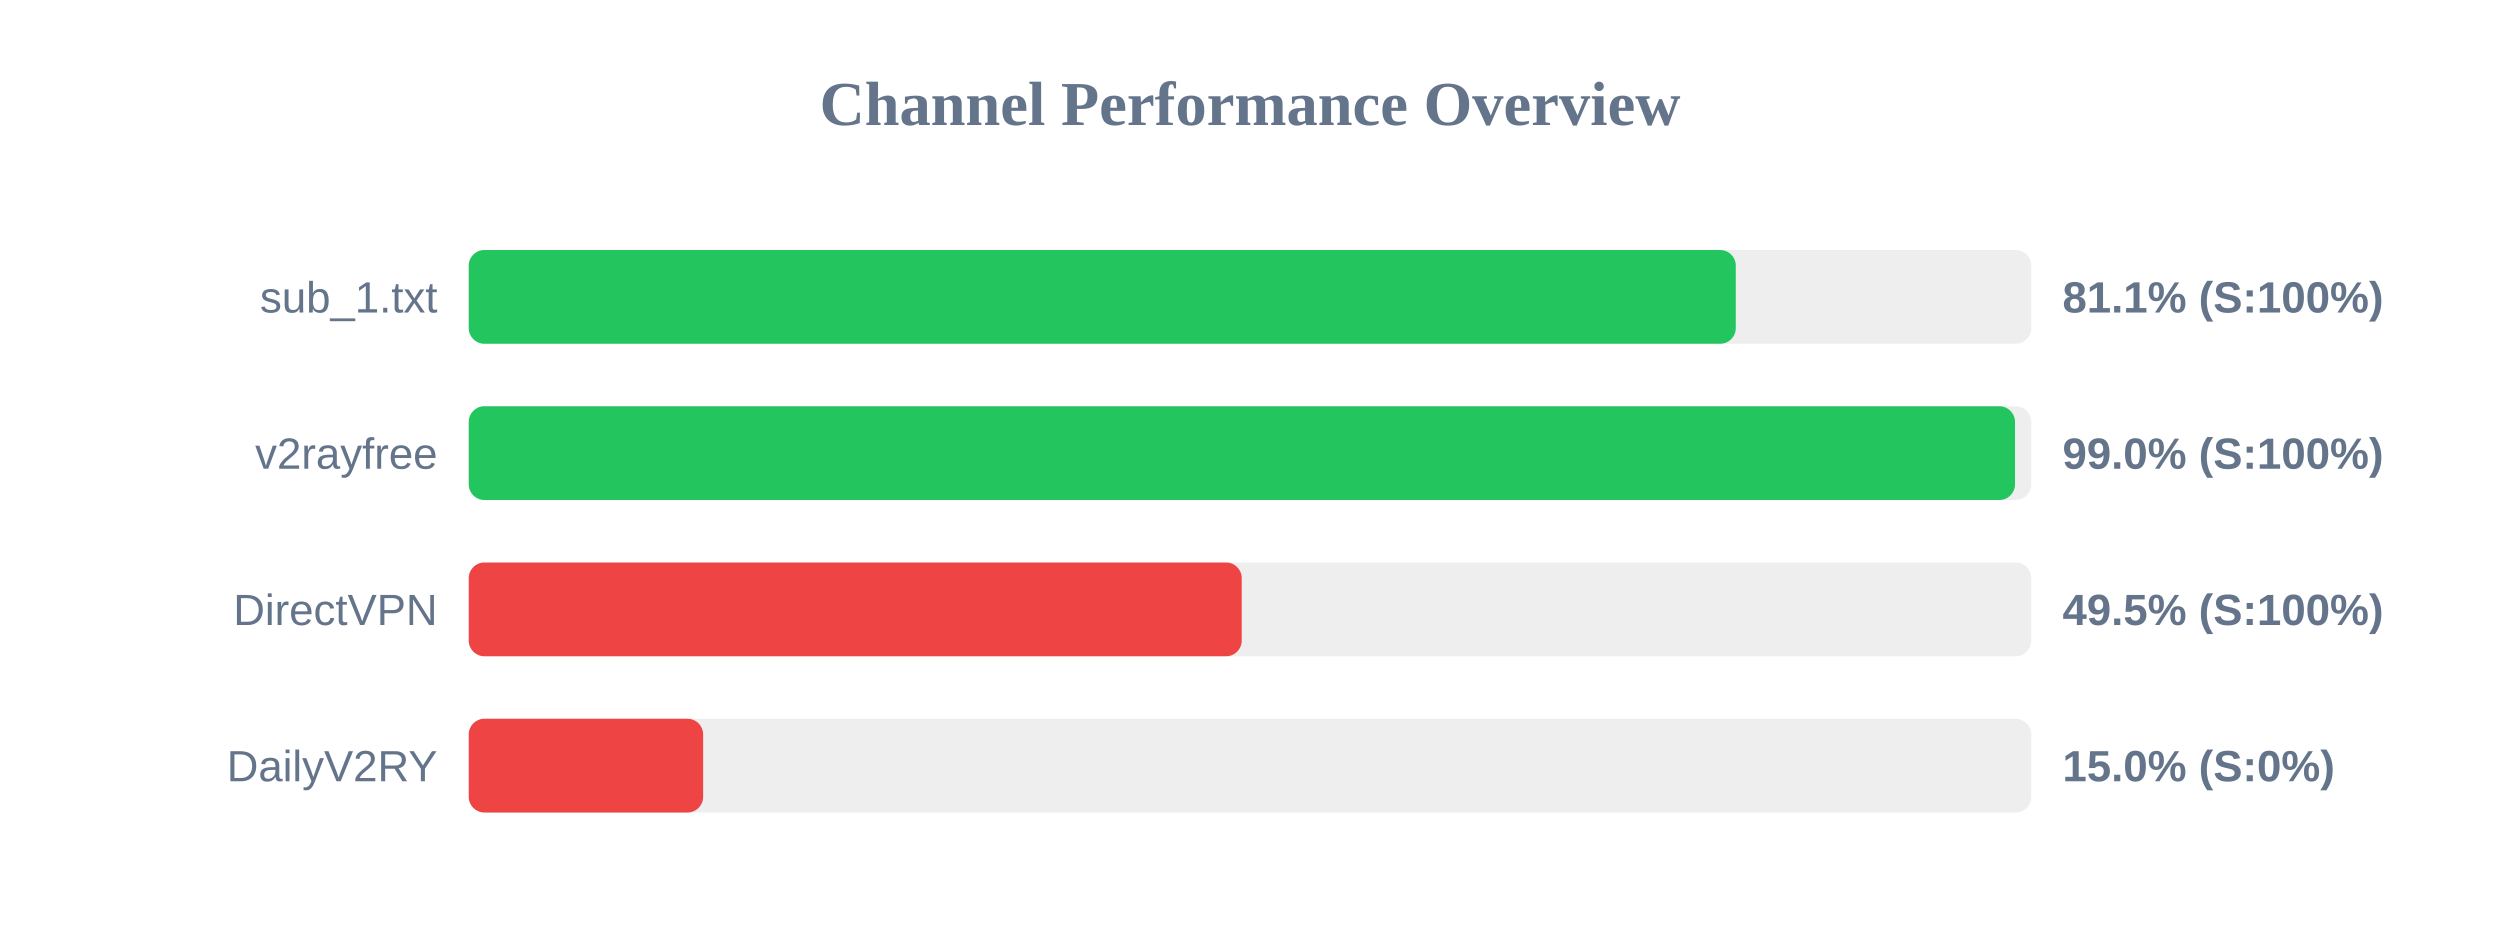
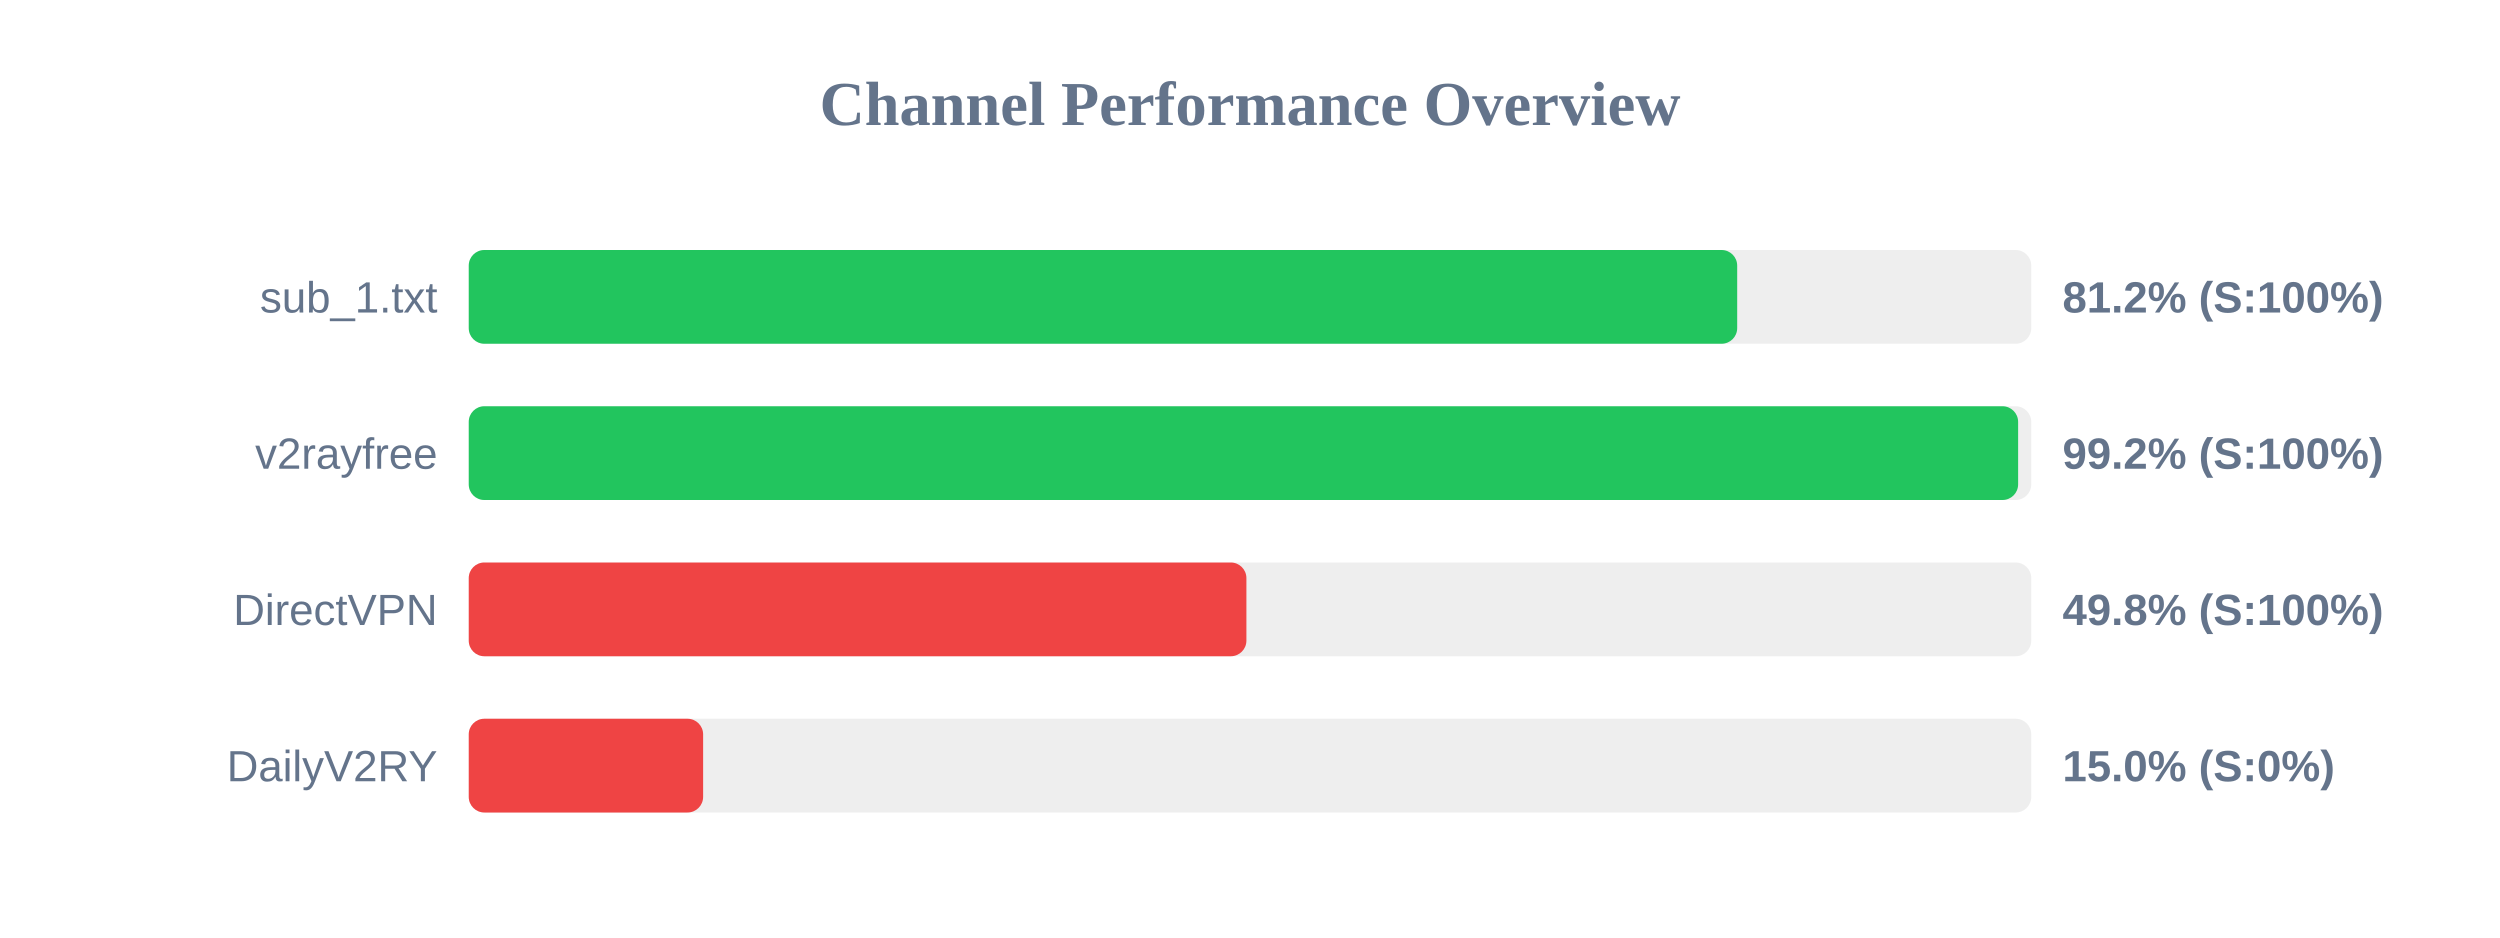
<svg xmlns="http://www.w3.org/2000/svg" width="800" height="300" version="1.1">
  <style>
        .row { font: 14px Arial; fill: #64748b; }
        .score { font: bold 14px Arial; fill: #64748b; }
    </style>
  <text x="400" y="40" text-anchor="middle" font-size="20px" font-weight="bold" fill="#64748b">Channel Performance Overview</text>
  <rect x="150" y="80" width="500" height="30" fill="#eee" rx="5" />
-   <rect x="150" y="80" width="405.45" height="30" fill="#22c55e" rx="5" />
+   <rect x="150" y="80" width="405.9" height="30" fill="#22c55e" rx="5" />
  <text x="140" y="100" text-anchor="end" class="row">sub_1.txt</text>
-   <text x="660" y="100" text-anchor="start" class="score">81.1% (S:100%)</text>
+   <text x="660" y="100" text-anchor="start" class="score">81.2% (S:100%)</text>
  <rect x="150" y="130" width="500" height="30" fill="#eee" rx="5" />
-   <rect x="150" y="130" width="494.8" height="30" fill="#22c55e" rx="5" />
+   <rect x="150" y="130" width="495.8" height="30" fill="#22c55e" rx="5" />
  <text x="140" y="150" text-anchor="end" class="row">v2rayfree</text>
-   <text x="660" y="150" text-anchor="start" class="score">99.0% (S:100%)</text>
+   <text x="660" y="150" text-anchor="start" class="score">99.2% (S:100%)</text>
  <rect x="150" y="180" width="500" height="30" fill="#eee" rx="5" />
-   <rect x="150" y="180" width="247.35" height="30" fill="#ef4444" rx="5" />
+   <rect x="150" y="180" width="248.85" height="30" fill="#ef4444" rx="5" />
  <text x="140" y="200" text-anchor="end" class="row">DirectVPN</text>
-   <text x="660" y="200" text-anchor="start" class="score">49.5% (S:100%)</text>
+   <text x="660" y="200" text-anchor="start" class="score">49.8% (S:100%)</text>
  <rect x="150" y="230" width="500" height="30" fill="#eee" rx="5" />
  <rect x="150" y="230" width="75.0" height="30" fill="#ef4444" rx="5" />
  <text x="140" y="250" text-anchor="end" class="row">DailyV2RY</text>
  <text x="660" y="250" text-anchor="start" class="score">15.0% (S:0%)</text>
</svg>
